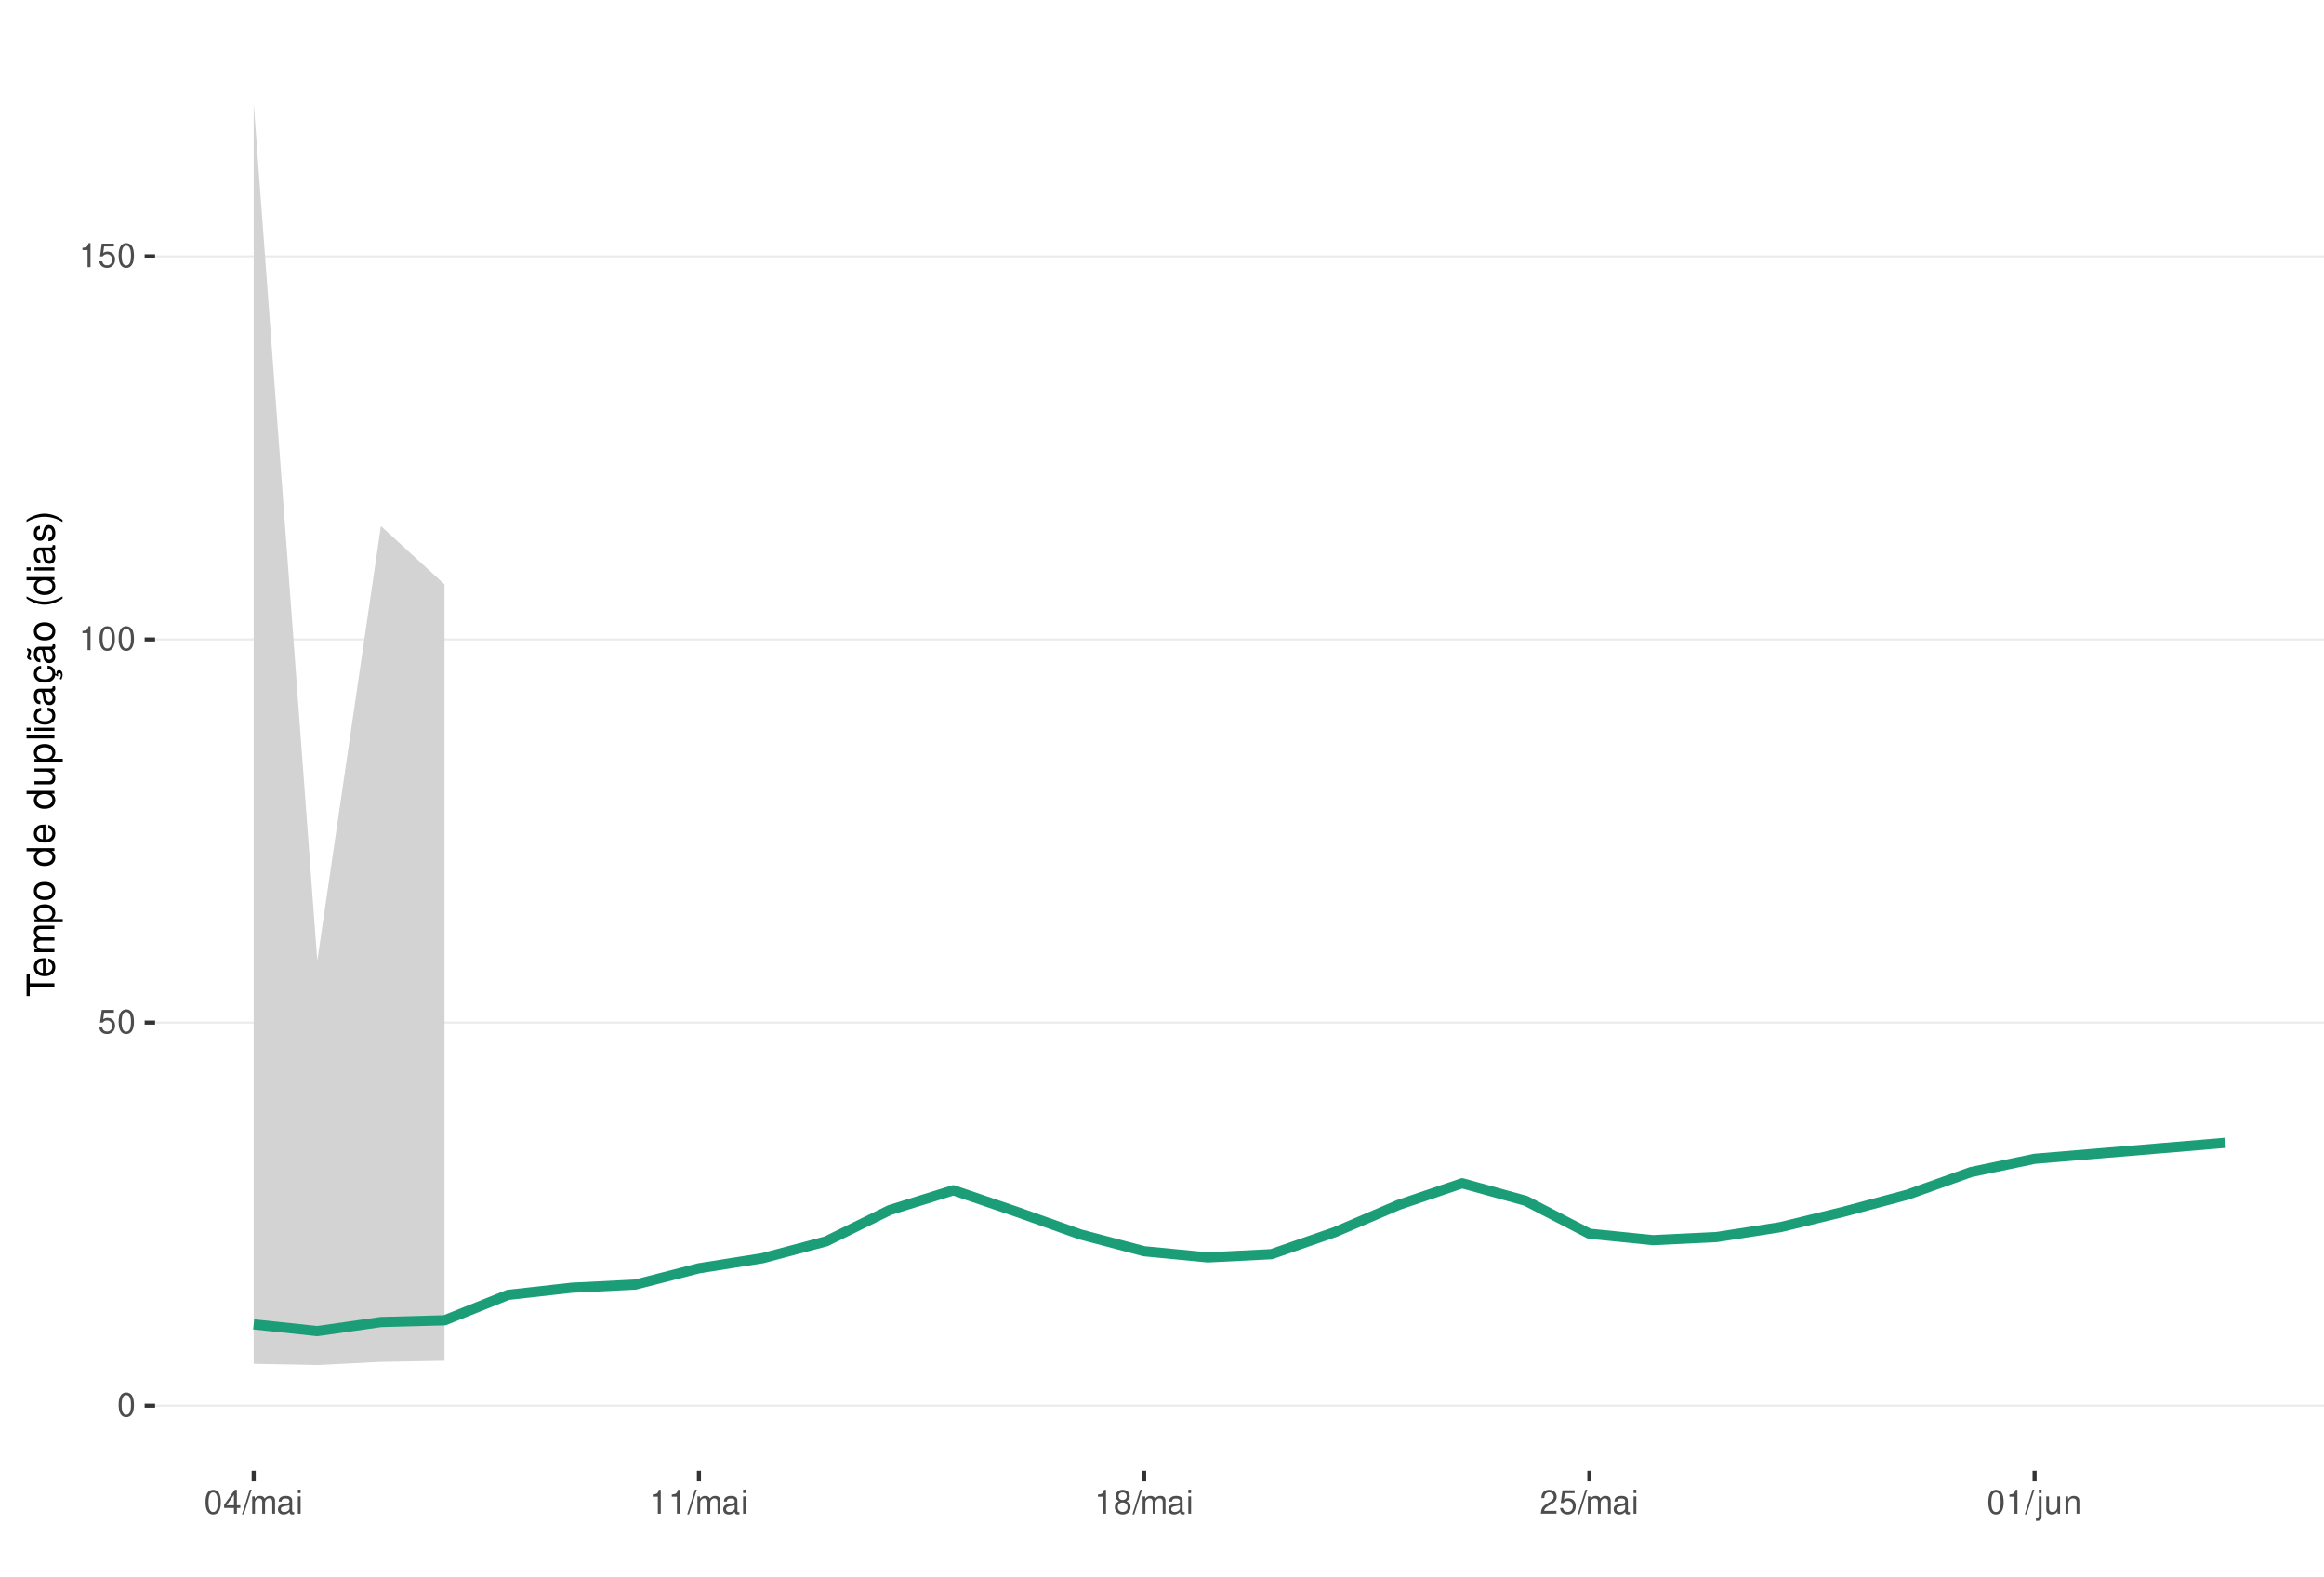
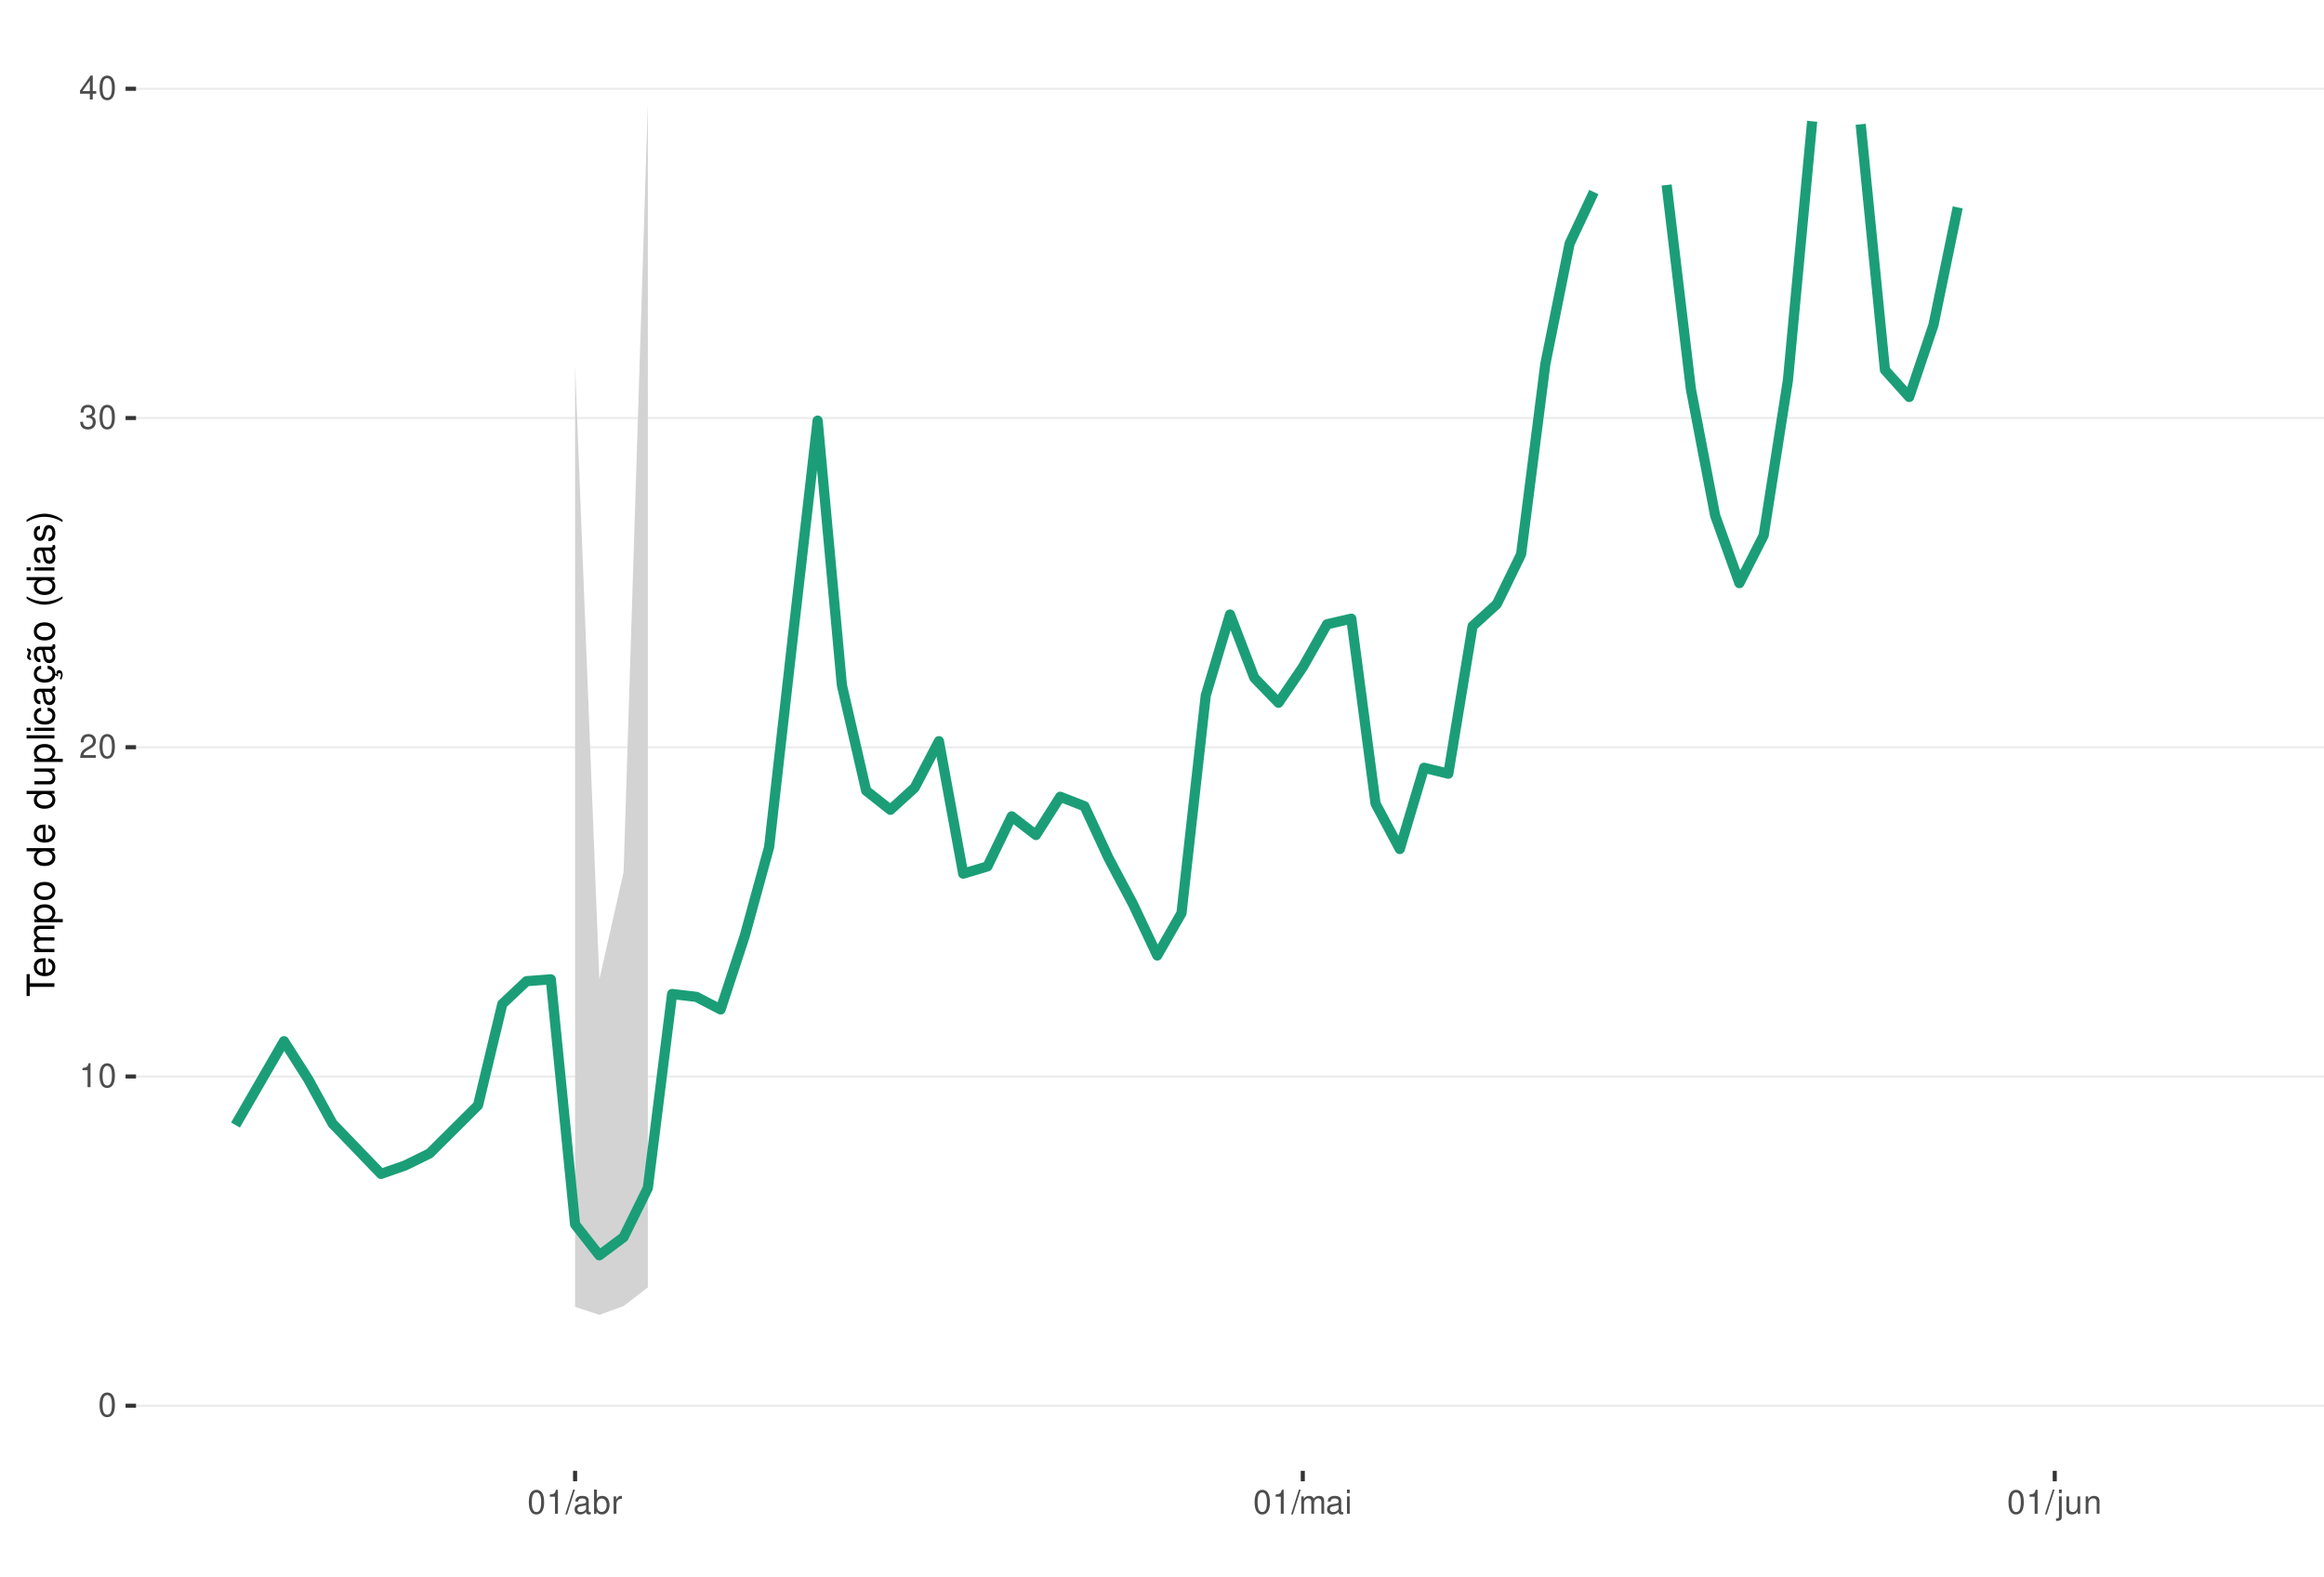
<svg xmlns="http://www.w3.org/2000/svg" xmlns:xlink="http://www.w3.org/1999/xlink" width="609pt" height="413pt" viewBox="0 0 609 413" version="1.1">
  <defs>
    <g>
      <symbol overflow="visible" id="glyph0-0">
        <path style="stroke:none;" d="" />
      </symbol>
      <symbol overflow="visible" id="glyph0-1">
        <path style="stroke:none;" d="M 2.375 -6.266 C 1.812 -6.266 1.297 -6 0.969 -5.578 C 0.578 -5.016 0.375 -4.188 0.375 -3.031 C 0.375 -0.922 1.062 0.203 2.375 0.203 C 3.672 0.203 4.391 -0.922 4.391 -2.984 C 4.391 -4.188 4.203 -5 3.797 -5.578 C 3.469 -6 2.953 -6.266 2.375 -6.266 Z M 2.375 -5.578 C 3.203 -5.578 3.609 -4.75 3.609 -3.047 C 3.609 -1.266 3.219 -0.438 2.359 -0.438 C 1.562 -0.438 1.156 -1.297 1.156 -3.016 C 1.156 -4.75 1.562 -5.578 2.375 -5.578 Z M 2.375 -5.578 " />
      </symbol>
      <symbol overflow="visible" id="glyph0-2">
-         <path style="stroke:none;" d="M 4.125 -6.141 L 0.953 -6.141 L 0.5 -2.797 L 1.188 -2.797 C 1.547 -3.219 1.844 -3.375 2.328 -3.375 C 3.156 -3.375 3.656 -2.797 3.656 -1.891 C 3.656 -1.016 3.156 -0.469 2.312 -0.469 C 1.656 -0.469 1.25 -0.812 1.062 -1.5 L 0.297 -1.5 C 0.406 -1 0.5 -0.766 0.672 -0.531 C 1.016 -0.062 1.641 0.203 2.344 0.203 C 3.578 0.203 4.438 -0.703 4.438 -2 C 4.438 -3.219 3.641 -4.047 2.453 -4.047 C 2.031 -4.047 1.672 -3.938 1.328 -3.672 L 1.562 -5.391 L 4.125 -5.391 Z M 4.125 -6.141 " />
+         <path style="stroke:none;" d="M 2.234 -4.453 L 2.234 0 L 3 0 L 3 -6.266 L 2.5 -6.266 C 2.234 -5.297 2.062 -5.172 0.891 -5.016 L 0.891 -4.453 Z M 2.234 -4.453 " />
      </symbol>
      <symbol overflow="visible" id="glyph0-3">
-         <path style="stroke:none;" d="M 2.234 -4.453 L 2.234 0 L 3 0 L 3 -6.266 L 2.5 -6.266 C 2.234 -5.297 2.062 -5.172 0.891 -5.016 L 0.891 -4.453 Z M 2.234 -4.453 " />
+         <path style="stroke:none;" d="M 4.375 -0.75 L 1.156 -0.75 C 1.234 -1.266 1.5 -1.594 2.266 -2.062 L 3.125 -2.547 C 3.984 -3.016 4.422 -3.656 4.422 -4.438 C 4.422 -4.953 4.219 -5.438 3.859 -5.781 C 3.484 -6.109 3.031 -6.266 2.453 -6.266 C 1.672 -6.266 1.094 -5.984 0.766 -5.438 C 0.547 -5.109 0.453 -4.719 0.438 -4.094 L 1.188 -4.094 C 1.219 -4.516 1.266 -4.766 1.375 -4.984 C 1.578 -5.359 1.969 -5.594 2.438 -5.594 C 3.125 -5.594 3.641 -5.094 3.641 -4.422 C 3.641 -3.906 3.359 -3.484 2.812 -3.172 L 2.016 -2.703 C 0.734 -1.969 0.359 -1.375 0.297 -0.016 L 4.375 -0.016 Z M 4.375 -0.75 " />
      </symbol>
      <symbol overflow="visible" id="glyph0-4">
+         <path style="stroke:none;" d="M 1.906 -2.875 L 2.328 -2.875 C 3.156 -2.875 3.594 -2.5 3.594 -1.734 C 3.594 -0.953 3.125 -0.469 2.344 -0.469 C 1.5 -0.469 1.094 -0.906 1.031 -1.812 L 0.281 -1.812 C 0.312 -1.312 0.391 -0.984 0.547 -0.703 C 0.859 -0.109 1.469 0.203 2.297 0.203 C 3.562 0.203 4.375 -0.562 4.375 -1.75 C 4.375 -2.547 4.078 -2.984 3.344 -3.234 C 3.906 -3.469 4.203 -3.906 4.203 -4.531 C 4.203 -5.609 3.5 -6.266 2.328 -6.266 C 1.094 -6.266 0.438 -5.562 0.406 -4.234 L 1.172 -4.234 C 1.172 -4.625 1.219 -4.844 1.312 -5.031 C 1.484 -5.391 1.859 -5.594 2.344 -5.594 C 3.016 -5.594 3.422 -5.188 3.422 -4.516 C 3.422 -4.062 3.266 -3.797 2.922 -3.656 C 2.719 -3.562 2.438 -3.531 1.906 -3.516 Z M 1.906 -2.875 " />
+       </symbol>
+       <symbol overflow="visible" id="glyph0-5">
        <path style="stroke:none;" d="M 2.828 -1.516 L 2.828 0 L 3.594 0 L 3.594 -1.516 L 4.5 -1.516 L 4.5 -2.203 L 3.594 -2.203 L 3.594 -6.266 L 3.031 -6.266 L 0.25 -2.312 L 0.25 -1.516 Z M 2.828 -2.203 L 0.906 -2.203 L 2.828 -4.953 Z M 2.828 -2.203 " />
      </symbol>
-       <symbol overflow="visible" id="glyph0-5">
+       <symbol overflow="visible" id="glyph0-6">
        <path style="stroke:none;" d="M 1.984 -6.312 L -0.062 0.172 L 0.406 0.172 L 2.453 -6.312 Z M 1.984 -6.312 " />
-       </symbol>
-       <symbol overflow="visible" id="glyph0-6">
-         <path style="stroke:none;" d="M 0.609 -4.531 L 0.609 0 L 1.328 0 L 1.328 -2.844 C 1.328 -3.5 1.812 -4.031 2.391 -4.031 C 2.938 -4.031 3.234 -3.703 3.234 -3.125 L 3.234 0 L 3.969 0 L 3.969 -2.844 C 3.969 -3.5 4.438 -4.031 5.031 -4.031 C 5.562 -4.031 5.875 -3.703 5.875 -3.125 L 5.875 0 L 6.594 0 L 6.594 -3.406 C 6.594 -4.219 6.125 -4.672 5.281 -4.672 C 4.672 -4.672 4.312 -4.484 3.891 -3.969 C 3.625 -4.453 3.25 -4.672 2.672 -4.672 C 2.062 -4.672 1.656 -4.438 1.266 -3.891 L 1.266 -4.531 Z M 0.609 -4.531 " />
      </symbol>
      <symbol overflow="visible" id="glyph0-7">
        <path style="stroke:none;" d="M 4.625 -0.422 C 4.547 -0.406 4.516 -0.406 4.469 -0.406 C 4.219 -0.406 4.078 -0.531 4.078 -0.766 L 4.078 -3.422 C 4.078 -4.234 3.5 -4.672 2.375 -4.672 C 1.719 -4.672 1.188 -4.469 0.875 -4.141 C 0.672 -3.906 0.578 -3.641 0.562 -3.188 L 1.297 -3.188 C 1.344 -3.75 1.672 -4 2.359 -4 C 3.016 -4 3.375 -3.75 3.375 -3.328 L 3.375 -3.141 C 3.359 -2.828 3.203 -2.703 2.609 -2.625 C 1.594 -2.5 1.438 -2.469 1.156 -2.359 C 0.625 -2.125 0.359 -1.734 0.359 -1.141 C 0.359 -0.312 0.938 0.203 1.859 0.203 C 2.422 0.203 2.875 0 3.391 -0.469 C 3.438 0 3.672 0.203 4.141 0.203 C 4.297 0.203 4.391 0.188 4.625 0.125 Z M 3.375 -1.422 C 3.375 -1.188 3.297 -1.031 3.078 -0.844 C 2.781 -0.578 2.438 -0.438 2.016 -0.438 C 1.453 -0.438 1.109 -0.703 1.109 -1.156 C 1.109 -1.641 1.422 -1.875 2.203 -1.984 C 2.984 -2.094 3.125 -2.125 3.375 -2.234 Z M 3.375 -1.422 " />
      </symbol>
      <symbol overflow="visible" id="glyph0-8">
+         <path style="stroke:none;" d="M 0.469 -6.312 L 0.469 0 L 1.109 0 L 1.109 -0.578 C 1.469 -0.047 1.922 0.203 2.547 0.203 C 3.75 0.203 4.531 -0.781 4.531 -2.281 C 4.531 -3.75 3.797 -4.672 2.594 -4.672 C 1.969 -4.672 1.531 -4.438 1.188 -3.922 L 1.188 -6.312 Z M 2.453 -3.984 C 3.25 -3.984 3.781 -3.297 3.781 -2.203 C 3.781 -1.172 3.234 -0.469 2.453 -0.469 C 1.672 -0.469 1.188 -1.172 1.188 -2.234 C 1.188 -3.297 1.672 -3.984 2.453 -3.984 Z M 2.453 -3.984 " />
+       </symbol>
+       <symbol overflow="visible" id="glyph0-9">
+         <path style="stroke:none;" d="M 0.594 -4.531 L 0.594 0 L 1.328 0 L 1.328 -2.359 C 1.328 -3.438 1.781 -3.938 2.781 -3.906 L 2.781 -4.641 C 2.656 -4.656 2.594 -4.672 2.5 -4.672 C 2.031 -4.672 1.672 -4.391 1.266 -3.719 L 1.266 -4.531 Z M 0.594 -4.531 " />
+       </symbol>
+       <symbol overflow="visible" id="glyph0-10">
+         <path style="stroke:none;" d="M 0.609 -4.531 L 0.609 0 L 1.328 0 L 1.328 -2.844 C 1.328 -3.5 1.812 -4.031 2.391 -4.031 C 2.938 -4.031 3.234 -3.703 3.234 -3.125 L 3.234 0 L 3.969 0 L 3.969 -2.844 C 3.969 -3.5 4.438 -4.031 5.031 -4.031 C 5.562 -4.031 5.875 -3.703 5.875 -3.125 L 5.875 0 L 6.594 0 L 6.594 -3.406 C 6.594 -4.219 6.125 -4.672 5.281 -4.672 C 4.672 -4.672 4.312 -4.484 3.891 -3.969 C 3.625 -4.453 3.25 -4.672 2.672 -4.672 C 2.062 -4.672 1.656 -4.438 1.266 -3.891 L 1.266 -4.531 Z M 0.609 -4.531 " />
+       </symbol>
+       <symbol overflow="visible" id="glyph0-11">
        <path style="stroke:none;" d="M 1.297 -4.531 L 0.578 -4.531 L 0.578 0 L 1.297 0 Z M 1.297 -6.312 L 0.578 -6.312 L 0.578 -5.406 L 1.297 -5.406 Z M 1.297 -6.312 " />
      </symbol>
-       <symbol overflow="visible" id="glyph0-9">
-         <path style="stroke:none;" d="M 3.391 -3.297 C 4.031 -3.688 4.219 -4 4.219 -4.594 C 4.219 -5.578 3.469 -6.266 2.375 -6.266 C 1.297 -6.266 0.531 -5.578 0.531 -4.594 C 0.531 -4 0.734 -3.703 1.375 -3.297 C 0.672 -2.938 0.312 -2.438 0.312 -1.734 C 0.312 -0.594 1.156 0.203 2.375 0.203 C 3.594 0.203 4.438 -0.594 4.438 -1.734 C 4.438 -2.438 4.094 -2.938 3.391 -3.297 Z M 2.375 -5.578 C 3.031 -5.578 3.438 -5.188 3.438 -4.578 C 3.438 -3.984 3.016 -3.594 2.375 -3.594 C 1.734 -3.594 1.312 -3.984 1.312 -4.594 C 1.312 -5.188 1.734 -5.578 2.375 -5.578 Z M 2.375 -2.953 C 3.141 -2.953 3.656 -2.453 3.656 -1.719 C 3.656 -0.969 3.156 -0.469 2.359 -0.469 C 1.625 -0.469 1.094 -0.984 1.094 -1.719 C 1.094 -2.453 1.609 -2.953 2.375 -2.953 Z M 2.375 -2.953 " />
-       </symbol>
-       <symbol overflow="visible" id="glyph0-10">
-         <path style="stroke:none;" d="M 4.375 -0.75 L 1.156 -0.75 C 1.234 -1.266 1.5 -1.594 2.266 -2.062 L 3.125 -2.547 C 3.984 -3.016 4.422 -3.656 4.422 -4.438 C 4.422 -4.953 4.219 -5.438 3.859 -5.781 C 3.484 -6.109 3.031 -6.266 2.453 -6.266 C 1.672 -6.266 1.094 -5.984 0.766 -5.438 C 0.547 -5.109 0.453 -4.719 0.438 -4.094 L 1.188 -4.094 C 1.219 -4.516 1.266 -4.766 1.375 -4.984 C 1.578 -5.359 1.969 -5.594 2.438 -5.594 C 3.125 -5.594 3.641 -5.094 3.641 -4.422 C 3.641 -3.906 3.359 -3.484 2.812 -3.172 L 2.016 -2.703 C 0.734 -1.969 0.359 -1.375 0.297 -0.016 L 4.375 -0.016 Z M 4.375 -0.75 " />
-       </symbol>
-       <symbol overflow="visible" id="glyph0-11">
+       <symbol overflow="visible" id="glyph0-12">
        <path style="stroke:none;" d="M 0.609 -4.531 L 0.609 0.656 C 0.609 1.109 0.469 1.25 0.016 1.25 C -0.031 1.25 -0.062 1.25 -0.156 1.25 L -0.156 1.859 C -0.062 1.875 -0.031 1.891 0.094 1.891 C 0.906 1.891 1.328 1.562 1.328 0.938 L 1.328 -4.531 Z M 1.328 -6.312 L 0.609 -6.312 L 0.609 -5.406 L 1.328 -5.406 Z M 1.328 -6.312 " />
      </symbol>
-       <symbol overflow="visible" id="glyph0-12">
+       <symbol overflow="visible" id="glyph0-13">
        <path style="stroke:none;" d="M 4.172 0 L 4.172 -4.531 L 3.453 -4.531 L 3.453 -1.969 C 3.453 -1.031 2.969 -0.438 2.219 -0.438 C 1.641 -0.438 1.281 -0.781 1.281 -1.328 L 1.281 -4.531 L 0.562 -4.531 L 0.562 -1.031 C 0.562 -0.281 1.125 0.203 2.016 0.203 C 2.672 0.203 3.094 -0.031 3.516 -0.625 L 3.516 0 Z M 4.172 0 " />
      </symbol>
-       <symbol overflow="visible" id="glyph0-13">
+       <symbol overflow="visible" id="glyph0-14">
        <path style="stroke:none;" d="M 0.609 -4.531 L 0.609 0 L 1.328 0 L 1.328 -2.5 C 1.328 -3.422 1.812 -4.031 2.562 -4.031 C 3.141 -4.031 3.5 -3.688 3.5 -3.141 L 3.5 0 L 4.219 0 L 4.219 -3.422 C 4.219 -4.188 3.656 -4.672 2.781 -4.672 C 2.109 -4.672 1.672 -4.406 1.266 -3.781 L 1.266 -4.531 Z M 0.609 -4.531 " />
      </symbol>
      <symbol overflow="visible" id="glyph1-0">
        <path style="stroke:none;" d="" />
      </symbol>
      <symbol overflow="visible" id="glyph1-1">
        <path style="stroke:none;" d="M -6.469 -3.547 L -6.469 -5.938 L -7.297 -5.938 L -7.297 -0.203 L -6.469 -0.203 L -6.469 -2.609 L 0 -2.609 L 0 -3.547 Z M -6.469 -3.547 " />
      </symbol>
      <symbol overflow="visible" id="glyph1-2">
        <path style="stroke:none;" d="M -2.344 -5.125 C -3.141 -5.125 -3.625 -5.062 -4.016 -4.922 C -4.875 -4.578 -5.391 -3.781 -5.391 -2.797 C -5.391 -1.344 -4.281 -0.406 -2.547 -0.406 C -0.812 -0.406 0.234 -1.297 0.234 -2.781 C 0.234 -3.984 -0.453 -4.812 -1.594 -5.016 L -1.594 -4.188 C -0.906 -3.953 -0.547 -3.484 -0.547 -2.812 C -0.547 -2.281 -0.781 -1.828 -1.219 -1.547 C -1.516 -1.344 -1.812 -1.281 -2.344 -1.266 Z M -3.016 -1.297 C -3.984 -1.359 -4.625 -1.953 -4.625 -2.797 C -4.625 -3.641 -3.953 -4.234 -3.016 -4.234 Z M -3.016 -1.297 " />
      </symbol>
      <symbol overflow="visible" id="glyph1-3">
        <path style="stroke:none;" d="M -5.234 -0.703 L 0 -0.703 L 0 -1.547 L -3.297 -1.547 C -4.047 -1.547 -4.656 -2.094 -4.656 -2.766 C -4.656 -3.391 -4.281 -3.734 -3.609 -3.734 L 0 -3.734 L 0 -4.578 L -3.297 -4.578 C -4.047 -4.578 -4.656 -5.125 -4.656 -5.812 C -4.656 -6.422 -4.266 -6.781 -3.609 -6.781 L 0 -6.781 L 0 -7.625 L -3.938 -7.625 C -4.875 -7.625 -5.391 -7.078 -5.391 -6.094 C -5.391 -5.406 -5.188 -4.984 -4.594 -4.484 C -5.156 -4.188 -5.391 -3.766 -5.391 -3.078 C -5.391 -2.375 -5.125 -1.906 -4.5 -1.469 L -5.234 -1.469 Z M -5.234 -0.703 " />
      </symbol>
      <symbol overflow="visible" id="glyph1-4">
        <path style="stroke:none;" d="M 2.188 -0.547 L 2.188 -1.375 L -0.547 -1.375 C -0.016 -1.812 0.234 -2.312 0.234 -2.984 C 0.234 -4.344 -0.859 -5.234 -2.531 -5.234 C -4.297 -5.234 -5.391 -4.375 -5.391 -2.984 C -5.391 -2.266 -5.062 -1.703 -4.453 -1.312 L -5.234 -1.312 L -5.234 -0.547 Z M -4.609 -2.844 C -4.609 -3.766 -3.797 -4.359 -2.547 -4.359 C -1.359 -4.359 -0.547 -3.75 -0.547 -2.844 C -0.547 -1.953 -1.344 -1.375 -2.578 -1.375 C -3.812 -1.375 -4.609 -1.953 -4.609 -2.844 Z M -4.609 -2.844 " />
      </symbol>
      <symbol overflow="visible" id="glyph1-5">
        <path style="stroke:none;" d="M -5.391 -2.719 C -5.391 -1.234 -4.344 -0.359 -2.578 -0.359 C -0.812 -0.359 0.234 -1.234 0.234 -2.734 C 0.234 -4.203 -0.812 -5.094 -2.547 -5.094 C -4.359 -5.094 -5.391 -4.234 -5.391 -2.719 Z M -4.625 -2.734 C -4.625 -3.672 -3.844 -4.234 -2.547 -4.234 C -1.312 -4.234 -0.547 -3.656 -0.547 -2.734 C -0.547 -1.797 -1.312 -1.234 -2.578 -1.234 C -3.844 -1.234 -4.625 -1.797 -4.625 -2.734 Z M -4.625 -2.734 " />
      </symbol>
      <symbol overflow="visible" id="glyph1-6">
        <path style="stroke:none;" d="" />
      </symbol>
      <symbol overflow="visible" id="glyph1-7">
        <path style="stroke:none;" d="M -7.297 -4.953 L -7.297 -4.125 L -4.578 -4.125 C -5.109 -3.766 -5.391 -3.203 -5.391 -2.516 C -5.391 -1.156 -4.297 -0.266 -2.625 -0.266 C -0.859 -0.266 0.234 -1.125 0.234 -2.547 C 0.234 -3.266 -0.047 -3.766 -0.688 -4.203 L 0 -4.203 L 0 -4.953 Z M -4.609 -2.656 C -4.609 -3.547 -3.812 -4.125 -2.562 -4.125 C -1.344 -4.125 -0.547 -3.547 -0.547 -2.656 C -0.547 -1.734 -1.359 -1.125 -2.578 -1.125 C -3.797 -1.125 -4.609 -1.734 -4.609 -2.656 Z M -4.609 -2.656 " />
      </symbol>
      <symbol overflow="visible" id="glyph1-8">
        <path style="stroke:none;" d="M 0 -4.812 L -5.234 -4.812 L -5.234 -3.984 L -2.266 -3.984 C -1.203 -3.984 -0.5 -3.438 -0.5 -2.562 C -0.5 -1.906 -0.906 -1.484 -1.531 -1.484 L -5.234 -1.484 L -5.234 -0.656 L -1.203 -0.656 C -0.328 -0.656 0.234 -1.297 0.234 -2.312 C 0.234 -3.094 -0.047 -3.578 -0.734 -4.062 L 0 -4.062 Z M 0 -4.812 " />
      </symbol>
      <symbol overflow="visible" id="glyph1-9">
        <path style="stroke:none;" d="M -7.297 -1.516 L -7.297 -0.688 L 0 -0.688 L 0 -1.516 Z M -7.297 -1.516 " />
      </symbol>
      <symbol overflow="visible" id="glyph1-10">
        <path style="stroke:none;" d="M -5.234 -1.5 L -5.234 -0.672 L 0 -0.672 L 0 -1.5 Z M -7.297 -1.5 L -7.297 -0.656 L -6.234 -0.656 L -6.234 -1.5 Z M -7.297 -1.5 " />
      </symbol>
      <symbol overflow="visible" id="glyph1-11">
        <path style="stroke:none;" d="M -3.484 -4.703 C -3.984 -4.672 -4.312 -4.562 -4.609 -4.359 C -5.094 -4 -5.391 -3.375 -5.391 -2.641 C -5.391 -1.219 -4.266 -0.312 -2.531 -0.312 C -0.844 -0.312 0.234 -1.203 0.234 -2.625 C 0.234 -3.875 -0.516 -4.672 -1.797 -4.766 L -1.797 -3.938 C -0.953 -3.797 -0.547 -3.359 -0.547 -2.656 C -0.547 -1.734 -1.297 -1.188 -2.531 -1.188 C -3.844 -1.188 -4.625 -1.719 -4.625 -2.625 C -4.625 -3.328 -4.203 -3.766 -3.484 -3.875 Z M -3.484 -4.703 " />
      </symbol>
      <symbol overflow="visible" id="glyph1-12">
        <path style="stroke:none;" d="M -0.484 -5.344 C -0.469 -5.266 -0.469 -5.219 -0.469 -5.172 C -0.469 -4.875 -0.625 -4.719 -0.875 -4.719 L -3.953 -4.719 C -4.891 -4.719 -5.391 -4.047 -5.391 -2.75 C -5.391 -1.984 -5.172 -1.375 -4.781 -1.016 C -4.516 -0.766 -4.203 -0.672 -3.688 -0.656 L -3.688 -1.484 C -4.328 -1.562 -4.625 -1.938 -4.625 -2.719 C -4.625 -3.484 -4.344 -3.891 -3.844 -3.891 L -3.625 -3.891 C -3.266 -3.875 -3.125 -3.703 -3.047 -3.016 C -2.891 -1.844 -2.844 -1.656 -2.719 -1.344 C -2.453 -0.734 -2 -0.422 -1.312 -0.422 C -0.375 -0.422 0.234 -1.078 0.234 -2.141 C 0.234 -2.797 0 -3.328 -0.547 -3.922 C 0 -3.984 0.234 -4.234 0.234 -4.781 C 0.234 -4.953 0.203 -5.062 0.141 -5.344 Z M -1.656 -3.891 C -1.375 -3.891 -1.203 -3.812 -0.969 -3.562 C -0.656 -3.219 -0.5 -2.812 -0.5 -2.312 C -0.5 -1.672 -0.812 -1.297 -1.344 -1.297 C -1.891 -1.297 -2.172 -1.656 -2.297 -2.547 C -2.422 -3.438 -2.453 -3.609 -2.594 -3.891 Z M -1.656 -3.891 " />
      </symbol>
      <symbol overflow="visible" id="glyph1-13">
        <path style="stroke:none;" d="M 0.234 -2.641 C 0.234 -3.875 -0.547 -4.703 -1.797 -4.766 L -1.797 -3.938 C -0.953 -3.797 -0.531 -3.359 -0.531 -2.656 C -0.531 -1.734 -1.281 -1.188 -2.516 -1.188 C -3.844 -1.188 -4.625 -1.719 -4.625 -2.625 C -4.625 -3.328 -4.203 -3.766 -3.484 -3.875 L -3.484 -4.703 C -3.984 -4.672 -4.312 -4.562 -4.609 -4.359 C -5.094 -4 -5.391 -3.375 -5.391 -2.641 C -5.391 -1.219 -4.266 -0.312 -2.531 -0.312 C -1.469 -0.312 -0.625 -0.672 -0.156 -1.312 C 0.047 -1.594 0.125 -1.812 0.203 -2.25 L 0.922 -1.938 L 0.984 -2.062 C 0.938 -2.188 0.906 -2.25 0.906 -2.375 C 0.906 -2.656 1.047 -2.828 1.281 -2.828 C 1.547 -2.828 1.734 -2.594 1.734 -2.297 C 1.734 -2.031 1.672 -1.844 1.438 -1.406 L 1.406 -1.312 L 1.812 -1.094 C 2.078 -1.75 2.141 -1.953 2.141 -2.344 C 2.141 -3.109 1.781 -3.578 1.203 -3.578 C 0.781 -3.578 0.547 -3.297 0.547 -2.797 C 0.547 -2.703 0.547 -2.641 0.562 -2.516 Z M 0.234 -2.641 " />
      </symbol>
      <symbol overflow="visible" id="glyph1-14">
        <path style="stroke:none;" d="M -0.484 -5.344 C -0.469 -5.266 -0.469 -5.219 -0.469 -5.172 C -0.469 -4.875 -0.625 -4.719 -0.875 -4.719 L -3.953 -4.719 C -4.891 -4.719 -5.391 -4.047 -5.391 -2.75 C -5.391 -1.984 -5.172 -1.375 -4.781 -1.016 C -4.516 -0.766 -4.203 -0.672 -3.688 -0.656 L -3.688 -1.484 C -4.328 -1.562 -4.625 -1.938 -4.625 -2.719 C -4.625 -3.484 -4.344 -3.891 -3.844 -3.891 L -3.625 -3.891 C -3.266 -3.875 -3.125 -3.703 -3.047 -3.016 C -2.891 -1.844 -2.844 -1.656 -2.719 -1.344 C -2.453 -0.734 -2 -0.422 -1.312 -0.422 C -0.375 -0.422 0.234 -1.078 0.234 -2.141 C 0.234 -2.797 0 -3.328 -0.547 -3.922 C 0 -3.984 0.234 -4.234 0.234 -4.781 C 0.234 -4.953 0.203 -5.062 0.141 -5.344 Z M -1.656 -3.891 C -1.375 -3.891 -1.203 -3.812 -0.969 -3.562 C -0.656 -3.219 -0.5 -2.812 -0.5 -2.312 C -0.5 -1.672 -0.812 -1.297 -1.344 -1.297 C -1.891 -1.297 -2.172 -1.656 -2.297 -2.547 C -2.422 -3.438 -2.453 -3.609 -2.594 -3.891 Z M -7.172 -3.75 C -6.922 -3.672 -6.812 -3.547 -6.812 -3.375 C -6.812 -3.25 -6.875 -2.984 -6.984 -2.734 C -7.156 -2.312 -7.172 -2.25 -7.172 -2.047 C -7.172 -1.594 -6.797 -1.297 -6.141 -1.188 L -6.141 -1.766 C -6.375 -1.812 -6.5 -1.938 -6.5 -2.094 C -6.5 -2.203 -6.469 -2.344 -6.375 -2.578 C -6.156 -3.156 -6.125 -3.234 -6.125 -3.438 C -6.125 -3.922 -6.484 -4.219 -7.172 -4.312 Z M -7.172 -3.75 " />
      </symbol>
      <symbol overflow="visible" id="glyph1-15">
        <path style="stroke:none;" d="M -7.297 -2.359 C -5.984 -1.359 -4.156 -0.734 -2.594 -0.734 C -1.016 -0.734 0.812 -1.359 2.125 -2.359 L 2.125 -2.906 C 0.688 -2.031 -0.984 -1.547 -2.594 -1.547 C -4.188 -1.547 -5.875 -2.031 -7.297 -2.906 Z M -7.297 -2.359 " />
      </symbol>
      <symbol overflow="visible" id="glyph1-16">
        <path style="stroke:none;" d="M -3.781 -4.375 C -4.812 -4.375 -5.391 -3.688 -5.391 -2.484 C -5.391 -1.266 -4.766 -0.469 -3.797 -0.469 C -2.969 -0.469 -2.578 -0.891 -2.281 -2.125 L -2.094 -2.906 C -1.953 -3.484 -1.734 -3.719 -1.375 -3.719 C -0.875 -3.719 -0.547 -3.234 -0.547 -2.5 C -0.547 -2.047 -0.672 -1.672 -0.891 -1.453 C -1.047 -1.328 -1.188 -1.266 -1.562 -1.219 L -1.562 -0.344 C -0.344 -0.375 0.234 -1.062 0.234 -2.438 C 0.234 -3.75 -0.422 -4.594 -1.438 -4.594 C -2.203 -4.594 -2.641 -4.156 -2.891 -3.109 L -3.078 -2.312 C -3.234 -1.625 -3.453 -1.344 -3.828 -1.344 C -4.312 -1.344 -4.625 -1.766 -4.625 -2.453 C -4.625 -3.125 -4.328 -3.484 -3.781 -3.5 Z M -3.781 -4.375 " />
      </symbol>
      <symbol overflow="visible" id="glyph1-17">
        <path style="stroke:none;" d="M 2.125 -0.938 C 0.812 -1.938 -1.016 -2.562 -2.578 -2.562 C -4.156 -2.562 -5.984 -1.938 -7.297 -0.938 L -7.297 -0.375 C -5.859 -1.266 -4.188 -1.75 -2.578 -1.75 C -0.984 -1.75 0.703 -1.266 2.125 -0.375 Z M 2.125 -0.938 " />
      </symbol>
    </g>
    <clipPath id="clip1">
-       <path d="M 40.645 9.961 L 609 9.961 L 609 385.328 L 40.645 385.328 Z M 40.645 9.961 " />
+       <path d="M 35.645 9.961 L 609 9.961 L 609 385.328 L 35.645 385.328 Z M 35.645 9.961 " />
    </clipPath>
    <clipPath id="clip2">
-       <path d="M 40.645 368 L 609 368 L 609 369 L 40.645 369 Z M 40.645 368 " />
+       <path d="M 35.645 368 L 609 368 L 609 369 L 35.645 369 Z M 35.645 368 " />
    </clipPath>
    <clipPath id="clip3">
-       <path d="M 40.645 267 L 609 267 L 609 269 L 40.645 269 Z M 40.645 267 " />
+       <path d="M 35.645 281 L 609 281 L 609 283 L 35.645 283 Z M 35.645 281 " />
    </clipPath>
    <clipPath id="clip4">
-       <path d="M 40.645 167 L 609 167 L 609 168 L 40.645 168 Z M 40.645 167 " />
+       <path d="M 35.645 195 L 609 195 L 609 197 L 35.645 197 Z M 35.645 195 " />
    </clipPath>
    <clipPath id="clip5">
-       <path d="M 40.645 66 L 609 66 L 609 68 L 40.645 68 Z M 40.645 66 " />
+       <path d="M 35.645 109 L 609 109 L 609 110 L 35.645 110 Z M 35.645 109 " />
+     </clipPath>
+     <clipPath id="clip6">
+       <path d="M 35.645 22 L 609 22 L 609 24 L 35.645 24 Z M 35.645 22 " />
    </clipPath>
  </defs>
  <g id="surface188">
    <rect x="0" y="0" width="609" height="413" style="fill:rgb(100%,100%,100%);fill-opacity:1;stroke:none;" />
    <rect x="0" y="0" width="609" height="413" style="fill:rgb(100%,100%,100%);fill-opacity:1;stroke:none;" />
    <path style="fill:none;stroke-width:1.067;stroke-linecap:round;stroke-linejoin:round;stroke:rgb(100%,100%,100%);stroke-opacity:1;stroke-miterlimit:10;" d="M 0 413 L 609 413 L 609 0 L 0 0 Z M 0 413 " />
    <g clip-path="url(#clip1)" clip-rule="nonzero">
-       <path style=" stroke:none;fill-rule:nonzero;fill:rgb(100%,100%,100%);fill-opacity:1;" d="M 40.645 385.328 L 609 385.328 L 609 9.961 L 40.645 9.961 Z M 40.645 385.328 " />
+       <path style=" stroke:none;fill-rule:nonzero;fill:rgb(100%,100%,100%);fill-opacity:1;" d="M 35.645 385.328 L 609 385.328 L 609 9.961 L 35.645 9.961 Z M 35.645 385.328 " />
    </g>
    <g clip-path="url(#clip2)" clip-rule="nonzero">
-       <path style="fill:none;stroke-width:0.533;stroke-linecap:butt;stroke-linejoin:round;stroke:rgb(92.157%,92.157%,92.157%);stroke-opacity:1;stroke-miterlimit:10;" d="M 40.645 368.266 L 609 368.266 " />
+       <path style="fill:none;stroke-width:0.533;stroke-linecap:butt;stroke-linejoin:round;stroke:rgb(92.157%,92.157%,92.157%);stroke-opacity:1;stroke-miterlimit:10;" d="M 35.645 368.266 L 609 368.266 " />
    </g>
    <g clip-path="url(#clip3)" clip-rule="nonzero">
-       <path style="fill:none;stroke-width:0.533;stroke-linecap:butt;stroke-linejoin:round;stroke:rgb(92.157%,92.157%,92.157%);stroke-opacity:1;stroke-miterlimit:10;" d="M 40.645 267.895 L 609 267.895 " />
+       <path style="fill:none;stroke-width:0.533;stroke-linecap:butt;stroke-linejoin:round;stroke:rgb(92.157%,92.157%,92.157%);stroke-opacity:1;stroke-miterlimit:10;" d="M 35.645 282.016 L 609 282.016 " />
    </g>
    <g clip-path="url(#clip4)" clip-rule="nonzero">
-       <path style="fill:none;stroke-width:0.533;stroke-linecap:butt;stroke-linejoin:round;stroke:rgb(92.157%,92.157%,92.157%);stroke-opacity:1;stroke-miterlimit:10;" d="M 40.645 167.523 L 609 167.523 " />
+       <path style="fill:none;stroke-width:0.533;stroke-linecap:butt;stroke-linejoin:round;stroke:rgb(92.157%,92.157%,92.157%);stroke-opacity:1;stroke-miterlimit:10;" d="M 35.645 195.762 L 609 195.762 " />
    </g>
    <g clip-path="url(#clip5)" clip-rule="nonzero">
-       <path style="fill:none;stroke-width:0.533;stroke-linecap:butt;stroke-linejoin:round;stroke:rgb(92.157%,92.157%,92.157%);stroke-opacity:1;stroke-miterlimit:10;" d="M 40.645 67.152 L 609 67.152 " />
-     </g>
-     <path style=" stroke:none;fill-rule:nonzero;fill:rgb(82.745%,82.745%,82.745%);fill-opacity:1;" d="M 66.48 27.023 L 83.148 251.691 L 99.812 137.805 L 116.48 153.09 L 116.48 356.484 L 99.812 356.773 L 83.148 357.617 L 66.48 357.285 Z M 66.48 27.023 " />
-     <path style="fill:none;stroke-width:2.667;stroke-linecap:butt;stroke-linejoin:round;stroke:rgb(10.588%,61.961%,46.667%);stroke-opacity:1;stroke-miterlimit:10;" d="M 66.48 346.957 L 83.148 348.723 L 99.812 346.344 L 116.48 345.895 L 133.148 339.23 L 149.816 337.367 L 166.484 336.531 L 183.152 332.258 L 199.816 329.625 L 216.484 325.203 L 233.152 317.016 L 249.82 311.828 L 266.488 317.496 L 283.152 323.41 L 299.82 327.805 L 316.488 329.41 L 333.156 328.57 L 349.824 322.785 L 366.492 315.656 L 383.156 310 L 399.824 314.59 L 416.492 323.211 L 433.16 324.895 L 449.828 324.086 L 466.496 321.496 L 483.16 317.445 L 499.828 312.996 L 516.496 307.059 L 533.164 303.578 L 549.832 302.188 L 566.5 300.793 L 583.164 299.402 " />
-     <g style="fill:rgb(30.196%,30.196%,30.196%);fill-opacity:1;">
-       <use xlink:href="#glyph0-1" x="30.715" y="371.071" />
-     </g>
-     <g style="fill:rgb(30.196%,30.196%,30.196%);fill-opacity:1;">
-       <use xlink:href="#glyph0-2" x="25.715" y="270.7" />
-       <use xlink:href="#glyph0-1" x="30.715" y="270.7" />
-     </g>
-     <g style="fill:rgb(30.196%,30.196%,30.196%);fill-opacity:1;">
-       <use xlink:href="#glyph0-3" x="20.715" y="170.329" />
-       <use xlink:href="#glyph0-1" x="25.715" y="170.329" />
-       <use xlink:href="#glyph0-1" x="30.715" y="170.329" />
-     </g>
-     <g style="fill:rgb(30.196%,30.196%,30.196%);fill-opacity:1;">
-       <use xlink:href="#glyph0-3" x="20.715" y="69.958" />
-       <use xlink:href="#glyph0-2" x="25.715" y="69.958" />
-       <use xlink:href="#glyph0-1" x="30.715" y="69.958" />
-     </g>
-     <path style="fill:none;stroke-width:1.067;stroke-linecap:butt;stroke-linejoin:round;stroke:rgb(20%,20%,20%);stroke-opacity:1;stroke-miterlimit:10;" d="M 37.906 368.266 L 40.645 368.266 " />
-     <path style="fill:none;stroke-width:1.067;stroke-linecap:butt;stroke-linejoin:round;stroke:rgb(20%,20%,20%);stroke-opacity:1;stroke-miterlimit:10;" d="M 37.906 267.895 L 40.645 267.895 " />
-     <path style="fill:none;stroke-width:1.067;stroke-linecap:butt;stroke-linejoin:round;stroke:rgb(20%,20%,20%);stroke-opacity:1;stroke-miterlimit:10;" d="M 37.906 167.523 L 40.645 167.523 " />
-     <path style="fill:none;stroke-width:1.067;stroke-linecap:butt;stroke-linejoin:round;stroke:rgb(20%,20%,20%);stroke-opacity:1;stroke-miterlimit:10;" d="M 37.906 67.152 L 40.645 67.152 " />
-     <path style="fill:none;stroke-width:1.067;stroke-linecap:butt;stroke-linejoin:round;stroke:rgb(20%,20%,20%);stroke-opacity:1;stroke-miterlimit:10;" d="M 66.48 388.07 L 66.48 385.328 " />
-     <path style="fill:none;stroke-width:1.067;stroke-linecap:butt;stroke-linejoin:round;stroke:rgb(20%,20%,20%);stroke-opacity:1;stroke-miterlimit:10;" d="M 183.152 388.07 L 183.152 385.328 " />
-     <path style="fill:none;stroke-width:1.067;stroke-linecap:butt;stroke-linejoin:round;stroke:rgb(20%,20%,20%);stroke-opacity:1;stroke-miterlimit:10;" d="M 299.82 388.07 L 299.82 385.328 " />
-     <path style="fill:none;stroke-width:1.067;stroke-linecap:butt;stroke-linejoin:round;stroke:rgb(20%,20%,20%);stroke-opacity:1;stroke-miterlimit:10;" d="M 416.492 388.07 L 416.492 385.328 " />
-     <path style="fill:none;stroke-width:1.067;stroke-linecap:butt;stroke-linejoin:round;stroke:rgb(20%,20%,20%);stroke-opacity:1;stroke-miterlimit:10;" d="M 533.164 388.07 L 533.164 385.328 " />
-     <g style="fill:rgb(30.196%,30.196%,30.196%);fill-opacity:1;">
-       <use xlink:href="#glyph0-1" x="53.48" y="396.567" />
-       <use xlink:href="#glyph0-4" x="58.48" y="396.567" />
-       <use xlink:href="#glyph0-5" x="63.48" y="396.567" />
-       <use xlink:href="#glyph0-6" x="65.48" y="396.567" />
-       <use xlink:href="#glyph0-7" x="72.48" y="396.567" />
-       <use xlink:href="#glyph0-8" x="77.48" y="396.567" />
-     </g>
-     <g style="fill:rgb(30.196%,30.196%,30.196%);fill-opacity:1;">
-       <use xlink:href="#glyph0-3" x="170.152" y="396.567" />
-       <use xlink:href="#glyph0-3" x="175.152" y="396.567" />
-       <use xlink:href="#glyph0-5" x="180.152" y="396.567" />
-       <use xlink:href="#glyph0-6" x="182.152" y="396.567" />
-       <use xlink:href="#glyph0-7" x="189.152" y="396.567" />
-       <use xlink:href="#glyph0-8" x="194.152" y="396.567" />
-     </g>
-     <g style="fill:rgb(30.196%,30.196%,30.196%);fill-opacity:1;">
-       <use xlink:href="#glyph0-3" x="286.82" y="396.567" />
-       <use xlink:href="#glyph0-9" x="291.82" y="396.567" />
-       <use xlink:href="#glyph0-5" x="296.82" y="396.567" />
-       <use xlink:href="#glyph0-6" x="298.82" y="396.567" />
-       <use xlink:href="#glyph0-7" x="305.82" y="396.567" />
-       <use xlink:href="#glyph0-8" x="310.82" y="396.567" />
-     </g>
-     <g style="fill:rgb(30.196%,30.196%,30.196%);fill-opacity:1;">
-       <use xlink:href="#glyph0-10" x="403.492" y="396.567" />
-       <use xlink:href="#glyph0-2" x="408.492" y="396.567" />
-       <use xlink:href="#glyph0-5" x="413.492" y="396.567" />
-       <use xlink:href="#glyph0-6" x="415.492" y="396.567" />
-       <use xlink:href="#glyph0-7" x="422.492" y="396.567" />
-       <use xlink:href="#glyph0-8" x="427.492" y="396.567" />
-     </g>
-     <g style="fill:rgb(30.196%,30.196%,30.196%);fill-opacity:1;">
-       <use xlink:href="#glyph0-1" x="520.664" y="396.567" />
-       <use xlink:href="#glyph0-3" x="525.664" y="396.567" />
-       <use xlink:href="#glyph0-5" x="530.664" y="396.567" />
-       <use xlink:href="#glyph0-11" x="533.664" y="396.567" />
-       <use xlink:href="#glyph0-12" x="535.664" y="396.567" />
-       <use xlink:href="#glyph0-13" x="540.664" y="396.567" />
+       <path style="fill:none;stroke-width:0.533;stroke-linecap:butt;stroke-linejoin:round;stroke:rgb(92.157%,92.157%,92.157%);stroke-opacity:1;stroke-miterlimit:10;" d="M 35.645 109.512 L 609 109.512 " />
+     </g>
+     <g clip-path="url(#clip6)" clip-rule="nonzero">
+       <path style="fill:none;stroke-width:0.533;stroke-linecap:butt;stroke-linejoin:round;stroke:rgb(92.157%,92.157%,92.157%);stroke-opacity:1;stroke-miterlimit:10;" d="M 35.645 23.258 L 609 23.258 " />
+     </g>
+     <path style=" stroke:none;fill-rule:nonzero;fill:rgb(82.745%,82.745%,82.745%);fill-opacity:1;" d="M 150.699 96.012 L 157.055 256.605 L 163.41 228.449 L 169.766 27.023 L 169.766 337.262 L 163.41 342.172 L 157.055 344.469 L 150.699 342.379 Z M 150.699 96.012 " />
+     <path style="fill:none;stroke-width:2.667;stroke-linecap:butt;stroke-linejoin:round;stroke:rgb(10.588%,61.961%,46.667%);stroke-opacity:1;stroke-miterlimit:10;" d="M 61.707 294.742 L 74.418 272.773 L 80.777 282.754 L 87.133 294.344 L 99.844 307.539 L 106.203 305.312 L 112.559 302.191 L 125.273 289.547 L 131.629 263.043 L 137.984 257.055 L 144.34 256.57 L 150.699 320.762 L 157.055 328.867 L 163.41 324.121 L 169.766 311.234 L 176.125 260.41 L 182.48 261.16 L 188.836 264.457 L 195.191 245.086 L 201.551 221.898 L 207.906 165.641 L 214.262 110.195 L 220.617 179.527 L 226.977 207.148 L 233.332 212.152 L 239.688 206.363 L 246.043 194.18 L 252.402 228.879 L 258.758 226.984 L 265.113 213.867 L 271.469 218.762 L 277.828 208.738 L 284.184 211.215 L 290.539 224.891 L 296.898 236.855 L 303.254 250.32 L 309.609 239.211 L 315.965 182.199 L 322.324 160.988 L 328.68 177.555 L 335.035 184.113 L 341.391 174.793 L 347.75 163.547 L 354.105 162.082 L 360.461 210.531 L 366.816 222.43 L 373.176 201.141 L 379.531 202.695 L 385.887 164.043 L 392.242 158.266 L 398.602 145.207 L 404.957 95.348 L 411.312 63.828 L 417.668 50.312 " />
+     <path style="fill:none;stroke-width:2.667;stroke-linecap:butt;stroke-linejoin:round;stroke:rgb(10.588%,61.961%,46.667%);stroke-opacity:1;stroke-miterlimit:10;" d="M 436.738 48.465 L 443.098 101.949 L 449.453 135.074 L 455.809 152.77 L 462.164 140.27 L 468.523 99.594 L 474.879 31.77 " />
+     <path style="fill:none;stroke-width:2.667;stroke-linecap:butt;stroke-linejoin:round;stroke:rgb(10.588%,61.961%,46.667%);stroke-opacity:1;stroke-miterlimit:10;" d="M 487.59 32.559 L 493.949 96.918 L 500.305 104 L 506.66 85.148 L 513.016 54.34 " />
+     <g style="fill:rgb(30.196%,30.196%,30.196%);fill-opacity:1;">
+       <use xlink:href="#glyph0-1" x="25.715" y="371.071" />
+     </g>
+     <g style="fill:rgb(30.196%,30.196%,30.196%);fill-opacity:1;">
+       <use xlink:href="#glyph0-2" x="20.715" y="284.821" />
+       <use xlink:href="#glyph0-1" x="25.715" y="284.821" />
+     </g>
+     <g style="fill:rgb(30.196%,30.196%,30.196%);fill-opacity:1;">
+       <use xlink:href="#glyph0-3" x="20.715" y="198.567" />
+       <use xlink:href="#glyph0-1" x="25.715" y="198.567" />
+     </g>
+     <g style="fill:rgb(30.196%,30.196%,30.196%);fill-opacity:1;">
+       <use xlink:href="#glyph0-4" x="20.715" y="112.317" />
+       <use xlink:href="#glyph0-1" x="25.715" y="112.317" />
+     </g>
+     <g style="fill:rgb(30.196%,30.196%,30.196%);fill-opacity:1;">
+       <use xlink:href="#glyph0-5" x="20.715" y="26.063" />
+       <use xlink:href="#glyph0-1" x="25.715" y="26.063" />
+     </g>
+     <path style="fill:none;stroke-width:1.067;stroke-linecap:butt;stroke-linejoin:round;stroke:rgb(20%,20%,20%);stroke-opacity:1;stroke-miterlimit:10;" d="M 32.906 368.266 L 35.645 368.266 " />
+     <path style="fill:none;stroke-width:1.067;stroke-linecap:butt;stroke-linejoin:round;stroke:rgb(20%,20%,20%);stroke-opacity:1;stroke-miterlimit:10;" d="M 32.906 282.016 L 35.645 282.016 " />
+     <path style="fill:none;stroke-width:1.067;stroke-linecap:butt;stroke-linejoin:round;stroke:rgb(20%,20%,20%);stroke-opacity:1;stroke-miterlimit:10;" d="M 32.906 195.762 L 35.645 195.762 " />
+     <path style="fill:none;stroke-width:1.067;stroke-linecap:butt;stroke-linejoin:round;stroke:rgb(20%,20%,20%);stroke-opacity:1;stroke-miterlimit:10;" d="M 32.906 109.512 L 35.645 109.512 " />
+     <path style="fill:none;stroke-width:1.067;stroke-linecap:butt;stroke-linejoin:round;stroke:rgb(20%,20%,20%);stroke-opacity:1;stroke-miterlimit:10;" d="M 32.906 23.258 L 35.645 23.258 " />
+     <path style="fill:none;stroke-width:1.067;stroke-linecap:butt;stroke-linejoin:round;stroke:rgb(20%,20%,20%);stroke-opacity:1;stroke-miterlimit:10;" d="M 150.699 388.07 L 150.699 385.328 " />
+     <path style="fill:none;stroke-width:1.067;stroke-linecap:butt;stroke-linejoin:round;stroke:rgb(20%,20%,20%);stroke-opacity:1;stroke-miterlimit:10;" d="M 341.391 388.07 L 341.391 385.328 " />
+     <path style="fill:none;stroke-width:1.067;stroke-linecap:butt;stroke-linejoin:round;stroke:rgb(20%,20%,20%);stroke-opacity:1;stroke-miterlimit:10;" d="M 538.441 388.07 L 538.441 385.328 " />
+     <g style="fill:rgb(30.196%,30.196%,30.196%);fill-opacity:1;">
+       <use xlink:href="#glyph0-1" x="138.199" y="396.567" />
+       <use xlink:href="#glyph0-2" x="143.199" y="396.567" />
+       <use xlink:href="#glyph0-6" x="148.199" y="396.567" />
+       <use xlink:href="#glyph0-7" x="150.199" y="396.567" />
+       <use xlink:href="#glyph0-8" x="155.199" y="396.567" />
+       <use xlink:href="#glyph0-9" x="160.199" y="396.567" />
+     </g>
+     <g style="fill:rgb(30.196%,30.196%,30.196%);fill-opacity:1;">
+       <use xlink:href="#glyph0-1" x="328.391" y="396.567" />
+       <use xlink:href="#glyph0-2" x="333.391" y="396.567" />
+       <use xlink:href="#glyph0-6" x="338.391" y="396.567" />
+       <use xlink:href="#glyph0-10" x="340.391" y="396.567" />
+       <use xlink:href="#glyph0-7" x="347.391" y="396.567" />
+       <use xlink:href="#glyph0-11" x="352.391" y="396.567" />
+     </g>
+     <g style="fill:rgb(30.196%,30.196%,30.196%);fill-opacity:1;">
+       <use xlink:href="#glyph0-1" x="525.941" y="396.567" />
+       <use xlink:href="#glyph0-2" x="530.941" y="396.567" />
+       <use xlink:href="#glyph0-6" x="535.941" y="396.567" />
+       <use xlink:href="#glyph0-12" x="538.941" y="396.567" />
+       <use xlink:href="#glyph0-13" x="540.941" y="396.567" />
+       <use xlink:href="#glyph0-14" x="545.941" y="396.567" />
    </g>
    <g style="fill:rgb(0%,0%,0%);fill-opacity:1;">
      <use xlink:href="#glyph1-1" x="14.263" y="261.145" />
      <use xlink:href="#glyph1-2" x="14.263" y="256.145" />
      <use xlink:href="#glyph1-3" x="14.263" y="250.145" />
      <use xlink:href="#glyph1-4" x="14.263" y="242.145" />
      <use xlink:href="#glyph1-5" x="14.263" y="236.145" />
      <use xlink:href="#glyph1-6" x="14.263" y="230.145" />
      <use xlink:href="#glyph1-7" x="14.263" y="227.145" />
      <use xlink:href="#glyph1-2" x="14.263" y="221.145" />
      <use xlink:href="#glyph1-6" x="14.263" y="215.145" />
      <use xlink:href="#glyph1-7" x="14.263" y="212.145" />
      <use xlink:href="#glyph1-8" x="14.263" y="206.145" />
      <use xlink:href="#glyph1-4" x="14.263" y="200.145" />
      <use xlink:href="#glyph1-9" x="14.263" y="194.145" />
      <use xlink:href="#glyph1-10" x="14.263" y="192.145" />
      <use xlink:href="#glyph1-11" x="14.263" y="190.145" />
      <use xlink:href="#glyph1-12" x="14.263" y="185.145" />
      <use xlink:href="#glyph1-13" x="14.263" y="179.145" />
      <use xlink:href="#glyph1-14" x="14.263" y="174.145" />
      <use xlink:href="#glyph1-5" x="14.263" y="168.145" />
      <use xlink:href="#glyph1-6" x="14.263" y="162.145" />
      <use xlink:href="#glyph1-15" x="14.263" y="159.145" />
      <use xlink:href="#glyph1-7" x="14.263" y="156.145" />
      <use xlink:href="#glyph1-10" x="14.263" y="150.145" />
      <use xlink:href="#glyph1-12" x="14.263" y="148.145" />
      <use xlink:href="#glyph1-16" x="14.263" y="142.145" />
      <use xlink:href="#glyph1-17" x="14.263" y="137.145" />
    </g>
  </g>
</svg>
